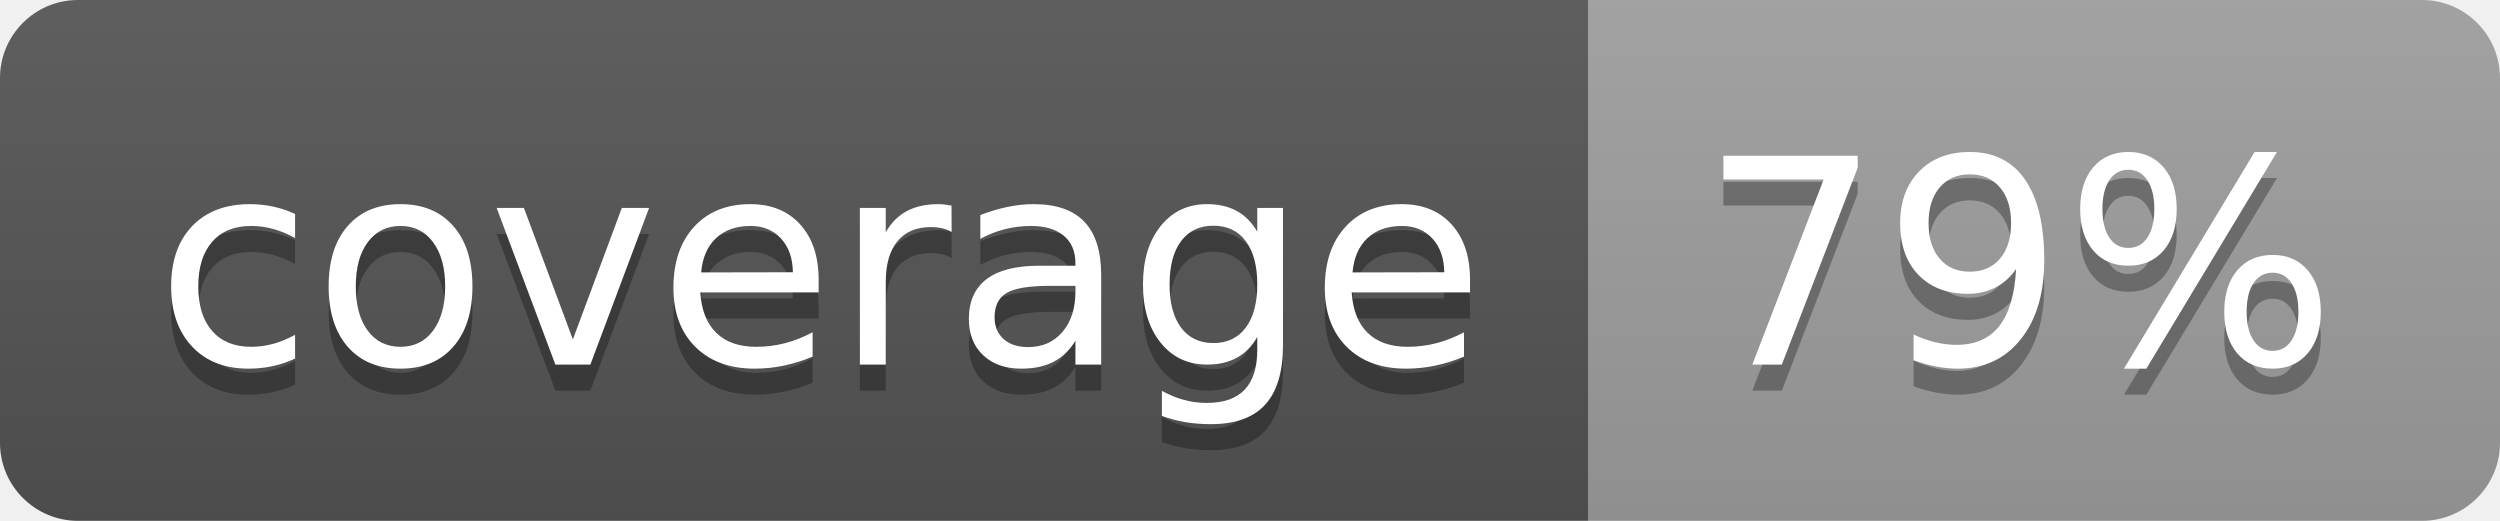
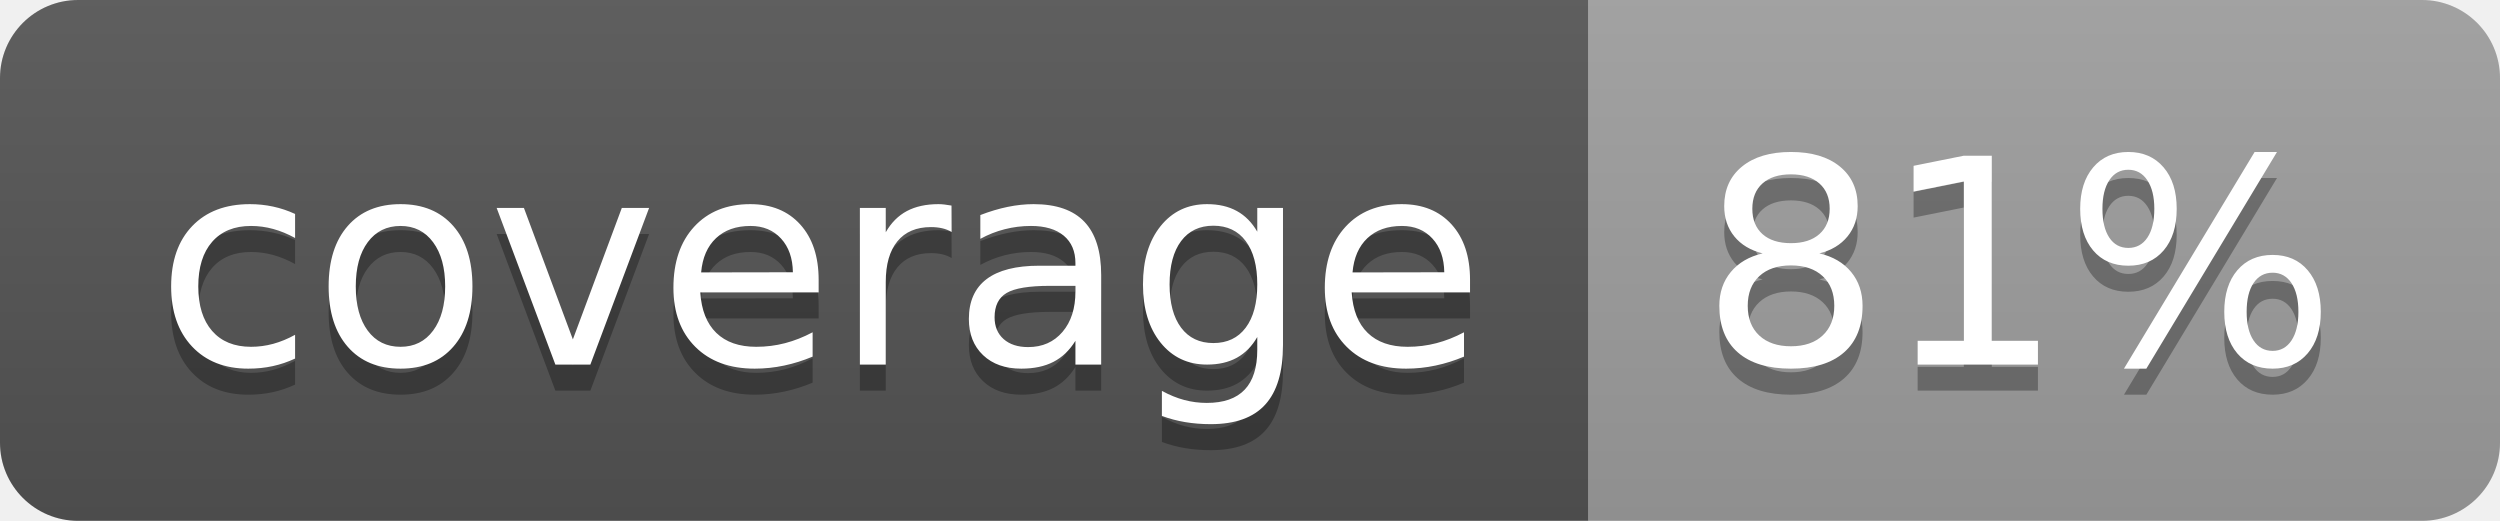
<svg xmlns="http://www.w3.org/2000/svg" width="96" height="20">
  <linearGradient id="b" x2="0" y2="100%">
    <stop offset="0" stop-color="#bbb" stop-opacity=".1" />
    <stop offset="1" stop-opacity=".1" />
  </linearGradient>
  <clipPath id="a">
    <rect width="96" height="20" rx="3" fill="#fff" />
  </clipPath>
  <g clip-path="url(#a)">
    <path fill="#555" d="M0 0h61v20H0z" />
    <path fill="#9F9F9F" d="M61 0h35v20H61z" />
    <path fill="url(#b)" d="M0 0h96v20H0z" />
  </g>
  <g fill="#fff" text-anchor="middle" font-family="DejaVu Sans,Verdana,Geneva,sans-serif" font-size="110">
    <text x="315" y="150" fill="#010101" fill-opacity=".3" transform="scale(.1)" textLength="510">coverage</text>
    <text x="315" y="140" transform="scale(.1)" textLength="510">coverage</text>
-     <text x="775" y="150" fill="#010101" fill-opacity=".3" transform="scale(.1)" textLength="250">79%</text>
-     <text x="775" y="140" transform="scale(.1)" textLength="250">79%</text>
+     <text x="775" y="150" fill="#010101" fill-opacity=".3" transform="scale(.1)" textLength="250">81%</text>
+     <text x="775" y="140" transform="scale(.1)" textLength="250">81%</text>
  </g>
</svg>
